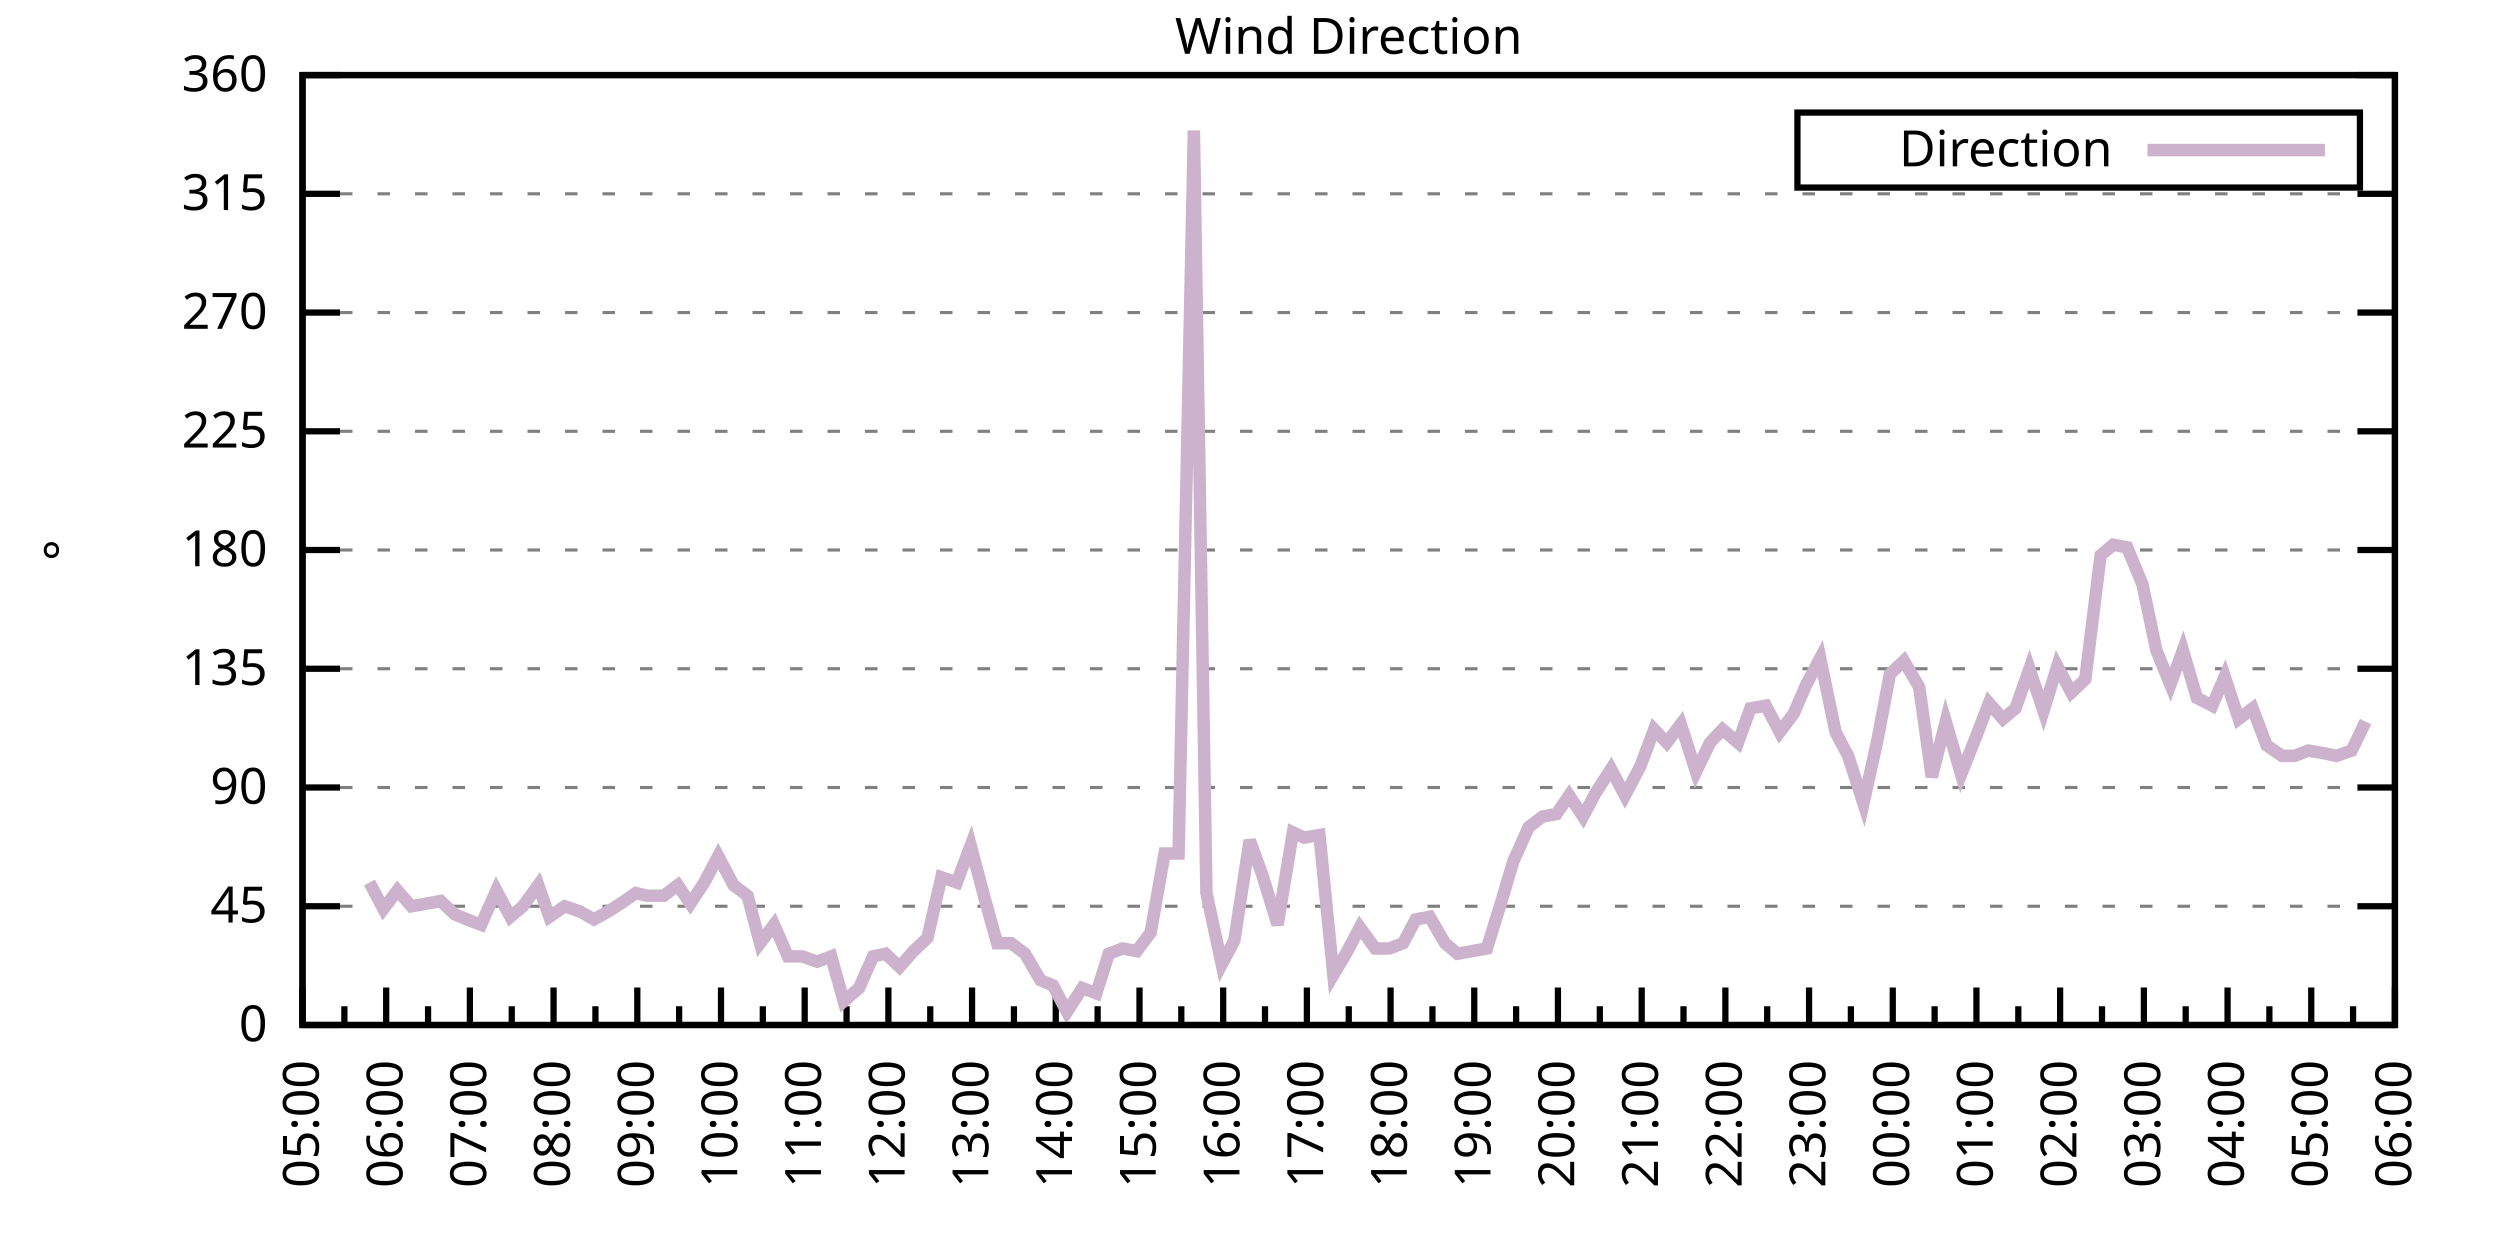
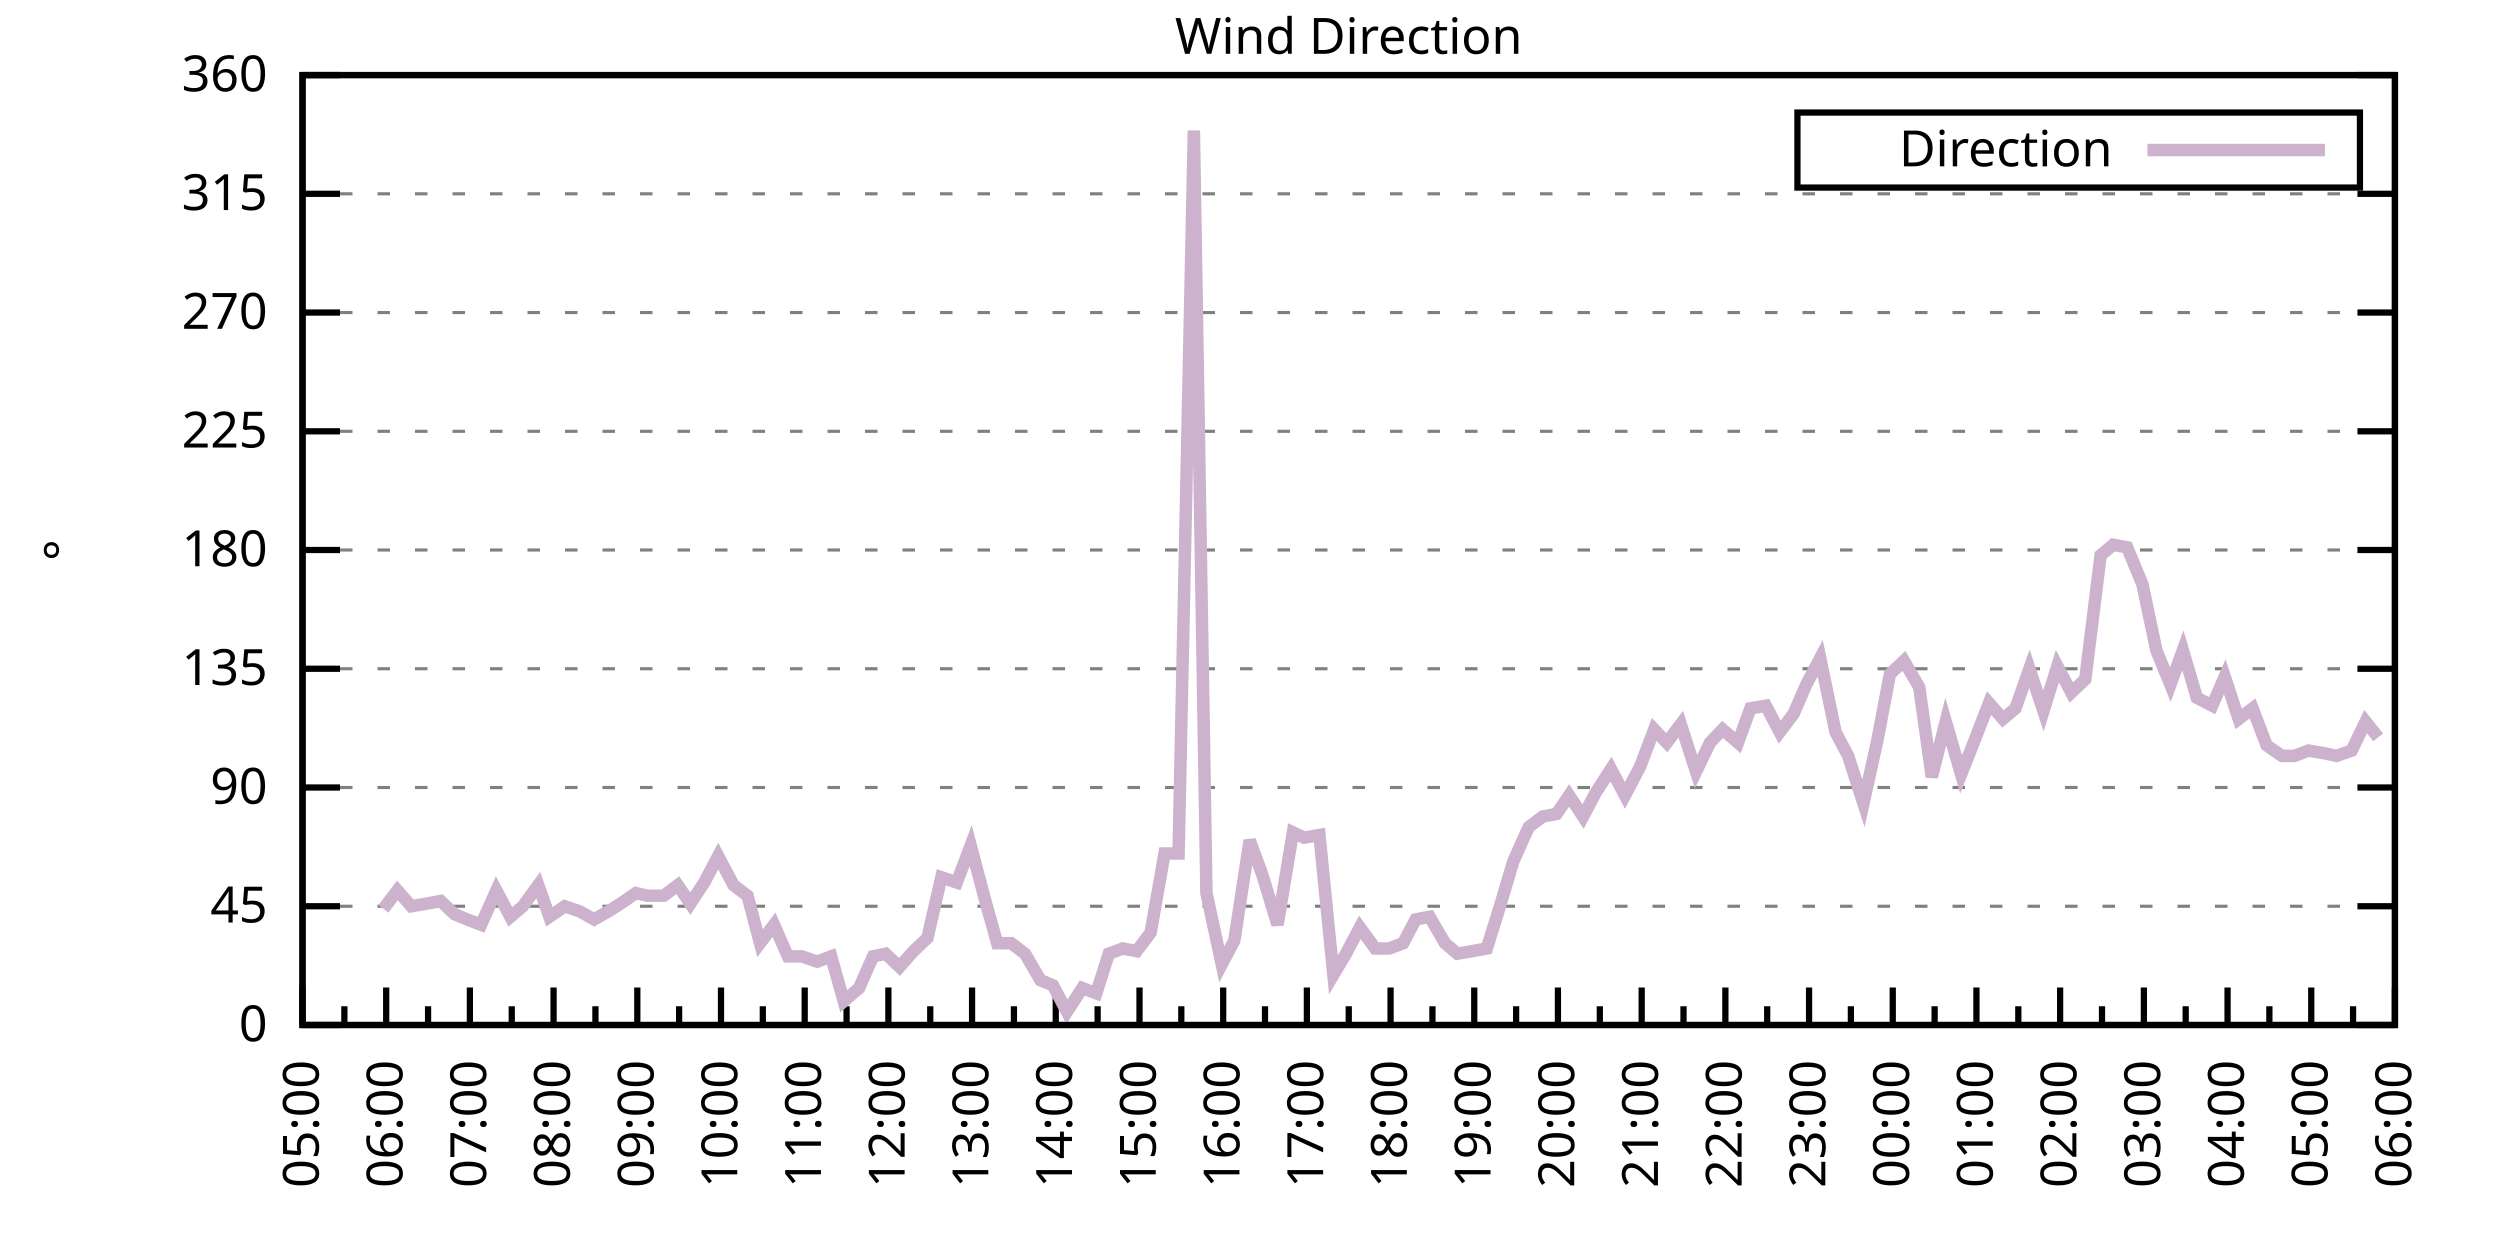
<svg xmlns="http://www.w3.org/2000/svg" xmlns:xlink="http://www.w3.org/1999/xlink" width="400" height="200" viewBox="0 0 400 200">
  <g id="gnuplot_canvas">
    <rect x="0" y="0" width="400" height="200" fill="none" />
    <defs>
      <circle id="gpDot" r="0.5" stroke-width="0.5" stroke="currentColor" />
      <path id="gpPt0" stroke-width="0.333" stroke="currentColor" d="M-1,0 h2 M0,-1 v2" />
      <path id="gpPt1" stroke-width="0.333" stroke="currentColor" d="M-1,-1 L1,1 M1,-1 L-1,1" />
      <path id="gpPt2" stroke-width="0.333" stroke="currentColor" d="M-1,0 L1,0 M0,-1 L0,1 M-1,-1 L1,1 M-1,1 L1,-1" />
      <rect id="gpPt3" stroke-width="0.333" stroke="currentColor" x="-1" y="-1" width="2" height="2" />
      <rect id="gpPt4" stroke-width="0.333" stroke="currentColor" fill="currentColor" x="-1" y="-1" width="2" height="2" />
      <circle id="gpPt5" stroke-width="0.333" stroke="currentColor" cx="0" cy="0" r="1" />
      <use xlink:href="#gpPt5" id="gpPt6" fill="currentColor" stroke="none" />
      <path id="gpPt7" stroke-width="0.333" stroke="currentColor" d="M0,-1.33 L-1.33,0.67 L1.33,0.67 z" />
      <use xlink:href="#gpPt7" id="gpPt8" fill="currentColor" stroke="none" />
      <use xlink:href="#gpPt7" id="gpPt9" stroke="currentColor" transform="rotate(180)" />
      <use xlink:href="#gpPt9" id="gpPt10" fill="currentColor" stroke="none" />
      <use xlink:href="#gpPt3" id="gpPt11" stroke="currentColor" transform="rotate(45)" />
      <use xlink:href="#gpPt11" id="gpPt12" fill="currentColor" stroke="none" />
      <path id="gpPt13" stroke-width="0.333" stroke="currentColor" d="M0,1.330 L1.265,0.411 L0.782,-1.067 L-0.782,-1.076 L-1.265,0.411 z" />
      <use xlink:href="#gpPt13" id="gpPt14" fill="currentColor" stroke="none" />
      <filter id="textbox" filterUnits="objectBoundingBox" x="0" y="0" height="1" width="1">
        <feFlood flood-color="white" flood-opacity="1" result="bgnd" />
        <feComposite in="SourceGraphic" in2="bgnd" operator="atop" />
      </filter>
      <filter id="greybox" filterUnits="objectBoundingBox" x="0" y="0" height="1" width="1">
        <feFlood flood-color="lightgrey" flood-opacity="1" result="grey" />
        <feComposite in="SourceGraphic" in2="grey" operator="atop" />
      </filter>
    </defs>
    <g fill="none" color="white" stroke="currentColor" stroke-width="1.00" stroke-linecap="butt" stroke-linejoin="miter">
</g>
    <g fill="none" color="black" stroke="currentColor" stroke-width="1.00" stroke-linecap="butt" stroke-linejoin="miter">
      <g stroke="none" shape-rendering="crispEdges">
        <polygon fill="rgb(255, 255, 255)" points="48.40,164.00 383.18,164.00 383.18,12.02 48.40,12.02 " />
      </g>
    </g>
    <g fill="none" color="black" stroke="currentColor" stroke-width="1.00" stroke-linecap="butt" stroke-linejoin="miter">
</g>
    <g fill="none" color="black" stroke="black" stroke-width="0.50" stroke-linecap="butt" stroke-linejoin="miter">
</g>
    <g fill="none" color="gray" stroke="currentColor" stroke-width="0.50" stroke-linecap="butt" stroke-linejoin="miter">
      <path stroke="gray" stroke-dasharray="2,4" class="gridline" d="M48.40,164.00 L383.19,164.00  " />
    </g>
    <g fill="none" color="gray" stroke="gray" stroke-width="1.00" stroke-linecap="butt" stroke-linejoin="miter">
</g>
    <g fill="none" color="black" stroke="currentColor" stroke-width="1.00" stroke-linecap="butt" stroke-linejoin="miter">
      <path stroke="black" d="M48.40,164.00 L54.40,164.00 M383.19,164.00 L377.19,164.00  " />
      <g transform="translate(42.80,166.60)" stroke="none" fill="black" font-family="Sans" font-size="8.00" text-anchor="end">
        <text>
          <tspan font-family="Sans"> 0</tspan>
        </text>
      </g>
    </g>
    <g fill="none" color="black" stroke="currentColor" stroke-width="1.00" stroke-linecap="butt" stroke-linejoin="miter">
</g>
    <g fill="none" color="black" stroke="black" stroke-width="0.50" stroke-linecap="butt" stroke-linejoin="miter">
</g>
    <g fill="none" color="gray" stroke="currentColor" stroke-width="0.50" stroke-linecap="butt" stroke-linejoin="miter">
      <path stroke="gray" stroke-dasharray="2,4" class="gridline" d="M48.40,145.00 L383.19,145.00  " />
    </g>
    <g fill="none" color="gray" stroke="gray" stroke-width="1.00" stroke-linecap="butt" stroke-linejoin="miter">
</g>
    <g fill="none" color="black" stroke="currentColor" stroke-width="1.00" stroke-linecap="butt" stroke-linejoin="miter">
      <path stroke="black" d="M48.40,145.00 L54.40,145.00 M383.19,145.00 L377.19,145.00  " />
      <g transform="translate(42.80,147.60)" stroke="none" fill="black" font-family="Sans" font-size="8.00" text-anchor="end">
        <text>
          <tspan font-family="Sans"> 45</tspan>
        </text>
      </g>
    </g>
    <g fill="none" color="black" stroke="currentColor" stroke-width="1.00" stroke-linecap="butt" stroke-linejoin="miter">
</g>
    <g fill="none" color="black" stroke="black" stroke-width="0.50" stroke-linecap="butt" stroke-linejoin="miter">
</g>
    <g fill="none" color="gray" stroke="currentColor" stroke-width="0.50" stroke-linecap="butt" stroke-linejoin="miter">
      <path stroke="gray" stroke-dasharray="2,4" class="gridline" d="M48.40,126.00 L383.19,126.00  " />
    </g>
    <g fill="none" color="gray" stroke="gray" stroke-width="1.00" stroke-linecap="butt" stroke-linejoin="miter">
</g>
    <g fill="none" color="black" stroke="currentColor" stroke-width="1.00" stroke-linecap="butt" stroke-linejoin="miter">
      <path stroke="black" d="M48.40,126.00 L54.40,126.00 M383.19,126.00 L377.19,126.00  " />
      <g transform="translate(42.80,128.60)" stroke="none" fill="black" font-family="Sans" font-size="8.00" text-anchor="end">
        <text>
          <tspan font-family="Sans"> 90</tspan>
        </text>
      </g>
    </g>
    <g fill="none" color="black" stroke="currentColor" stroke-width="1.00" stroke-linecap="butt" stroke-linejoin="miter">
</g>
    <g fill="none" color="black" stroke="black" stroke-width="0.50" stroke-linecap="butt" stroke-linejoin="miter">
</g>
    <g fill="none" color="gray" stroke="currentColor" stroke-width="0.50" stroke-linecap="butt" stroke-linejoin="miter">
      <path stroke="gray" stroke-dasharray="2,4" class="gridline" d="M48.40,107.00 L383.19,107.00  " />
    </g>
    <g fill="none" color="gray" stroke="gray" stroke-width="1.00" stroke-linecap="butt" stroke-linejoin="miter">
</g>
    <g fill="none" color="black" stroke="currentColor" stroke-width="1.00" stroke-linecap="butt" stroke-linejoin="miter">
      <path stroke="black" d="M48.40,107.00 L54.40,107.00 M383.19,107.00 L377.19,107.00  " />
      <g transform="translate(42.80,109.60)" stroke="none" fill="black" font-family="Sans" font-size="8.00" text-anchor="end">
        <text>
          <tspan font-family="Sans"> 135</tspan>
        </text>
      </g>
    </g>
    <g fill="none" color="black" stroke="currentColor" stroke-width="1.00" stroke-linecap="butt" stroke-linejoin="miter">
</g>
    <g fill="none" color="black" stroke="black" stroke-width="0.50" stroke-linecap="butt" stroke-linejoin="miter">
</g>
    <g fill="none" color="gray" stroke="currentColor" stroke-width="0.50" stroke-linecap="butt" stroke-linejoin="miter">
      <path stroke="gray" stroke-dasharray="2,4" class="gridline" d="M48.40,88.00 L383.19,88.00  " />
    </g>
    <g fill="none" color="gray" stroke="gray" stroke-width="1.00" stroke-linecap="butt" stroke-linejoin="miter">
</g>
    <g fill="none" color="black" stroke="currentColor" stroke-width="1.00" stroke-linecap="butt" stroke-linejoin="miter">
      <path stroke="black" d="M48.40,88.00 L54.40,88.00 M383.19,88.00 L377.19,88.00  " />
      <g transform="translate(42.80,90.60)" stroke="none" fill="black" font-family="Sans" font-size="8.00" text-anchor="end">
        <text>
          <tspan font-family="Sans"> 180</tspan>
        </text>
      </g>
    </g>
    <g fill="none" color="black" stroke="currentColor" stroke-width="1.00" stroke-linecap="butt" stroke-linejoin="miter">
</g>
    <g fill="none" color="black" stroke="black" stroke-width="0.50" stroke-linecap="butt" stroke-linejoin="miter">
</g>
    <g fill="none" color="gray" stroke="currentColor" stroke-width="0.50" stroke-linecap="butt" stroke-linejoin="miter">
      <path stroke="gray" stroke-dasharray="2,4" class="gridline" d="M48.40,69.01 L383.19,69.01  " />
    </g>
    <g fill="none" color="gray" stroke="gray" stroke-width="1.00" stroke-linecap="butt" stroke-linejoin="miter">
</g>
    <g fill="none" color="black" stroke="currentColor" stroke-width="1.00" stroke-linecap="butt" stroke-linejoin="miter">
      <path stroke="black" d="M48.40,69.01 L54.40,69.01 M383.19,69.01 L377.19,69.01  " />
      <g transform="translate(42.80,71.61)" stroke="none" fill="black" font-family="Sans" font-size="8.00" text-anchor="end">
        <text>
          <tspan font-family="Sans"> 225</tspan>
        </text>
      </g>
    </g>
    <g fill="none" color="black" stroke="currentColor" stroke-width="1.00" stroke-linecap="butt" stroke-linejoin="miter">
</g>
    <g fill="none" color="black" stroke="black" stroke-width="0.50" stroke-linecap="butt" stroke-linejoin="miter">
</g>
    <g fill="none" color="gray" stroke="currentColor" stroke-width="0.50" stroke-linecap="butt" stroke-linejoin="miter">
      <path stroke="gray" stroke-dasharray="2,4" class="gridline" d="M48.40,50.01 L383.19,50.01  " />
    </g>
    <g fill="none" color="gray" stroke="gray" stroke-width="1.00" stroke-linecap="butt" stroke-linejoin="miter">
</g>
    <g fill="none" color="black" stroke="currentColor" stroke-width="1.00" stroke-linecap="butt" stroke-linejoin="miter">
      <path stroke="black" d="M48.40,50.01 L54.40,50.01 M383.19,50.01 L377.19,50.01  " />
      <g transform="translate(42.80,52.61)" stroke="none" fill="black" font-family="Sans" font-size="8.00" text-anchor="end">
        <text>
          <tspan font-family="Sans"> 270</tspan>
        </text>
      </g>
    </g>
    <g fill="none" color="black" stroke="currentColor" stroke-width="1.00" stroke-linecap="butt" stroke-linejoin="miter">
</g>
    <g fill="none" color="black" stroke="black" stroke-width="0.50" stroke-linecap="butt" stroke-linejoin="miter">
</g>
    <g fill="none" color="gray" stroke="currentColor" stroke-width="0.50" stroke-linecap="butt" stroke-linejoin="miter">
      <path stroke="gray" stroke-dasharray="2,4" class="gridline" d="M48.40,31.01 L383.19,31.01  " />
    </g>
    <g fill="none" color="gray" stroke="gray" stroke-width="1.00" stroke-linecap="butt" stroke-linejoin="miter">
</g>
    <g fill="none" color="black" stroke="currentColor" stroke-width="1.00" stroke-linecap="butt" stroke-linejoin="miter">
      <path stroke="black" d="M48.40,31.01 L54.40,31.01 M383.19,31.01 L377.19,31.01  " />
      <g transform="translate(42.80,33.61)" stroke="none" fill="black" font-family="Sans" font-size="8.00" text-anchor="end">
        <text>
          <tspan font-family="Sans"> 315</tspan>
        </text>
      </g>
    </g>
    <g fill="none" color="black" stroke="currentColor" stroke-width="1.00" stroke-linecap="butt" stroke-linejoin="miter">
</g>
    <g fill="none" color="black" stroke="black" stroke-width="0.50" stroke-linecap="butt" stroke-linejoin="miter">
</g>
    <g fill="none" color="gray" stroke="currentColor" stroke-width="0.50" stroke-linecap="butt" stroke-linejoin="miter">
      <path stroke="gray" stroke-dasharray="2,4" class="gridline" d="M48.40,12.01 L383.19,12.01  " />
    </g>
    <g fill="none" color="gray" stroke="gray" stroke-width="1.00" stroke-linecap="butt" stroke-linejoin="miter">
</g>
    <g fill="none" color="black" stroke="currentColor" stroke-width="1.00" stroke-linecap="butt" stroke-linejoin="miter">
      <path stroke="black" d="M48.40,12.01 L54.40,12.01 M383.19,12.01 L377.19,12.01  " />
      <g transform="translate(42.80,14.61)" stroke="none" fill="black" font-family="Sans" font-size="8.00" text-anchor="end">
        <text>
          <tspan font-family="Sans"> 360</tspan>
        </text>
      </g>
    </g>
    <g fill="none" color="black" stroke="currentColor" stroke-width="1.00" stroke-linecap="butt" stroke-linejoin="miter">
      <path stroke="black" d="M48.40,164.00 L48.40,158.00  " />
      <g transform="translate(51.00,169.60) rotate(270)" stroke="none" fill="black" font-family="Sans" font-size="8.00" text-anchor="end">
        <text>
          <tspan font-family="Sans">05:00</tspan>
        </text>
      </g>
    </g>
    <g fill="none" color="black" stroke="currentColor" stroke-width="1.00" stroke-linecap="butt" stroke-linejoin="miter">
      <path stroke="black" d="M55.10,164.00 L55.10,161.00 M61.79,164.00 L61.79,158.00  " />
      <g transform="translate(64.39,169.60) rotate(270)" stroke="none" fill="black" font-family="Sans" font-size="8.00" text-anchor="end">
        <text>
          <tspan font-family="Sans">06:00</tspan>
        </text>
      </g>
    </g>
    <g fill="none" color="black" stroke="currentColor" stroke-width="1.00" stroke-linecap="butt" stroke-linejoin="miter">
      <path stroke="black" d="M68.49,164.00 L68.49,161.00 M75.18,164.00 L75.18,158.00  " />
      <g transform="translate(77.78,169.60) rotate(270)" stroke="none" fill="black" font-family="Sans" font-size="8.00" text-anchor="end">
        <text>
          <tspan font-family="Sans">07:00</tspan>
        </text>
      </g>
    </g>
    <g fill="none" color="black" stroke="currentColor" stroke-width="1.00" stroke-linecap="butt" stroke-linejoin="miter">
      <path stroke="black" d="M81.88,164.00 L81.88,161.00 M88.57,164.00 L88.57,158.00  " />
      <g transform="translate(91.17,169.60) rotate(270)" stroke="none" fill="black" font-family="Sans" font-size="8.00" text-anchor="end">
        <text>
          <tspan font-family="Sans">08:00</tspan>
        </text>
      </g>
    </g>
    <g fill="none" color="black" stroke="currentColor" stroke-width="1.00" stroke-linecap="butt" stroke-linejoin="miter">
      <path stroke="black" d="M95.27,164.00 L95.27,161.00 M101.97,164.00 L101.97,158.00  " />
      <g transform="translate(104.57,169.60) rotate(270)" stroke="none" fill="black" font-family="Sans" font-size="8.00" text-anchor="end">
        <text>
          <tspan font-family="Sans">09:00</tspan>
        </text>
      </g>
    </g>
    <g fill="none" color="black" stroke="currentColor" stroke-width="1.00" stroke-linecap="butt" stroke-linejoin="miter">
      <path stroke="black" d="M108.66,164.00 L108.66,161.00 M115.36,164.00 L115.36,158.00  " />
      <g transform="translate(117.96,169.60) rotate(270)" stroke="none" fill="black" font-family="Sans" font-size="8.00" text-anchor="end">
        <text>
          <tspan font-family="Sans">10:00</tspan>
        </text>
      </g>
    </g>
    <g fill="none" color="black" stroke="currentColor" stroke-width="1.00" stroke-linecap="butt" stroke-linejoin="miter">
      <path stroke="black" d="M122.05,164.00 L122.05,161.00 M128.75,164.00 L128.75,158.00  " />
      <g transform="translate(131.35,169.60) rotate(270)" stroke="none" fill="black" font-family="Sans" font-size="8.00" text-anchor="end">
        <text>
          <tspan font-family="Sans">11:00</tspan>
        </text>
      </g>
    </g>
    <g fill="none" color="black" stroke="currentColor" stroke-width="1.00" stroke-linecap="butt" stroke-linejoin="miter">
      <path stroke="black" d="M135.45,164.00 L135.45,161.00 M142.14,164.00 L142.14,158.00  " />
      <g transform="translate(144.74,169.60) rotate(270)" stroke="none" fill="black" font-family="Sans" font-size="8.00" text-anchor="end">
        <text>
          <tspan font-family="Sans">12:00</tspan>
        </text>
      </g>
    </g>
    <g fill="none" color="black" stroke="currentColor" stroke-width="1.00" stroke-linecap="butt" stroke-linejoin="miter">
      <path stroke="black" d="M148.84,164.00 L148.84,161.00 M155.53,164.00 L155.53,158.00  " />
      <g transform="translate(158.13,169.60) rotate(270)" stroke="none" fill="black" font-family="Sans" font-size="8.00" text-anchor="end">
        <text>
          <tspan font-family="Sans">13:00</tspan>
        </text>
      </g>
    </g>
    <g fill="none" color="black" stroke="currentColor" stroke-width="1.00" stroke-linecap="butt" stroke-linejoin="miter">
      <path stroke="black" d="M162.23,164.00 L162.23,161.00 M168.92,164.00 L168.92,158.00  " />
      <g transform="translate(171.52,169.60) rotate(270)" stroke="none" fill="black" font-family="Sans" font-size="8.00" text-anchor="end">
        <text>
          <tspan font-family="Sans">14:00</tspan>
        </text>
      </g>
    </g>
    <g fill="none" color="black" stroke="currentColor" stroke-width="1.00" stroke-linecap="butt" stroke-linejoin="miter">
      <path stroke="black" d="M175.62,164.00 L175.62,161.00 M182.32,164.00 L182.32,158.00  " />
      <g transform="translate(184.92,169.60) rotate(270)" stroke="none" fill="black" font-family="Sans" font-size="8.00" text-anchor="end">
        <text>
          <tspan font-family="Sans">15:00</tspan>
        </text>
      </g>
    </g>
    <g fill="none" color="black" stroke="currentColor" stroke-width="1.00" stroke-linecap="butt" stroke-linejoin="miter">
      <path stroke="black" d="M189.01,164.00 L189.01,161.00 M195.71,164.00 L195.71,158.00  " />
      <g transform="translate(198.31,169.60) rotate(270)" stroke="none" fill="black" font-family="Sans" font-size="8.00" text-anchor="end">
        <text>
          <tspan font-family="Sans">16:00</tspan>
        </text>
      </g>
    </g>
    <g fill="none" color="black" stroke="currentColor" stroke-width="1.00" stroke-linecap="butt" stroke-linejoin="miter">
      <path stroke="black" d="M202.40,164.00 L202.40,161.00 M209.10,164.00 L209.10,158.00  " />
      <g transform="translate(211.70,169.60) rotate(270)" stroke="none" fill="black" font-family="Sans" font-size="8.00" text-anchor="end">
        <text>
          <tspan font-family="Sans">17:00</tspan>
        </text>
      </g>
    </g>
    <g fill="none" color="black" stroke="currentColor" stroke-width="1.00" stroke-linecap="butt" stroke-linejoin="miter">
      <path stroke="black" d="M215.80,164.00 L215.80,161.00 M222.49,164.00 L222.49,158.00  " />
      <g transform="translate(225.09,169.60) rotate(270)" stroke="none" fill="black" font-family="Sans" font-size="8.00" text-anchor="end">
        <text>
          <tspan font-family="Sans">18:00</tspan>
        </text>
      </g>
    </g>
    <g fill="none" color="black" stroke="currentColor" stroke-width="1.00" stroke-linecap="butt" stroke-linejoin="miter">
      <path stroke="black" d="M229.19,164.00 L229.19,161.00 M235.88,164.00 L235.88,158.00  " />
      <g transform="translate(238.48,169.60) rotate(270)" stroke="none" fill="black" font-family="Sans" font-size="8.00" text-anchor="end">
        <text>
          <tspan font-family="Sans">19:00</tspan>
        </text>
      </g>
    </g>
    <g fill="none" color="black" stroke="currentColor" stroke-width="1.00" stroke-linecap="butt" stroke-linejoin="miter">
      <path stroke="black" d="M242.58,164.00 L242.58,161.00 M249.27,164.00 L249.27,158.00  " />
      <g transform="translate(251.87,169.60) rotate(270)" stroke="none" fill="black" font-family="Sans" font-size="8.00" text-anchor="end">
        <text>
          <tspan font-family="Sans">20:00</tspan>
        </text>
      </g>
    </g>
    <g fill="none" color="black" stroke="currentColor" stroke-width="1.00" stroke-linecap="butt" stroke-linejoin="miter">
      <path stroke="black" d="M255.97,164.00 L255.97,161.00 M262.67,164.00 L262.67,158.00  " />
      <g transform="translate(265.27,169.60) rotate(270)" stroke="none" fill="black" font-family="Sans" font-size="8.00" text-anchor="end">
        <text>
          <tspan font-family="Sans">21:00</tspan>
        </text>
      </g>
    </g>
    <g fill="none" color="black" stroke="currentColor" stroke-width="1.00" stroke-linecap="butt" stroke-linejoin="miter">
      <path stroke="black" d="M269.36,164.00 L269.36,161.00 M276.06,164.00 L276.06,158.00  " />
      <g transform="translate(278.66,169.60) rotate(270)" stroke="none" fill="black" font-family="Sans" font-size="8.00" text-anchor="end">
        <text>
          <tspan font-family="Sans">22:00</tspan>
        </text>
      </g>
    </g>
    <g fill="none" color="black" stroke="currentColor" stroke-width="1.00" stroke-linecap="butt" stroke-linejoin="miter">
      <path stroke="black" d="M282.75,164.00 L282.75,161.00 M289.45,164.00 L289.45,158.00  " />
      <g transform="translate(292.05,169.60) rotate(270)" stroke="none" fill="black" font-family="Sans" font-size="8.00" text-anchor="end">
        <text>
          <tspan font-family="Sans">23:00</tspan>
        </text>
      </g>
    </g>
    <g fill="none" color="black" stroke="currentColor" stroke-width="1.00" stroke-linecap="butt" stroke-linejoin="miter">
      <path stroke="black" d="M296.14,164.00 L296.14,161.00 M302.84,164.00 L302.84,158.00  " />
      <g transform="translate(305.44,169.60) rotate(270)" stroke="none" fill="black" font-family="Sans" font-size="8.00" text-anchor="end">
        <text>
          <tspan font-family="Sans">00:00</tspan>
        </text>
      </g>
    </g>
    <g fill="none" color="black" stroke="currentColor" stroke-width="1.00" stroke-linecap="butt" stroke-linejoin="miter">
      <path stroke="black" d="M309.54,164.00 L309.54,161.00 M316.23,164.00 L316.23,158.00  " />
      <g transform="translate(318.83,169.60) rotate(270)" stroke="none" fill="black" font-family="Sans" font-size="8.00" text-anchor="end">
        <text>
          <tspan font-family="Sans">01:00</tspan>
        </text>
      </g>
    </g>
    <g fill="none" color="black" stroke="currentColor" stroke-width="1.00" stroke-linecap="butt" stroke-linejoin="miter">
      <path stroke="black" d="M322.93,164.00 L322.93,161.00 M329.62,164.00 L329.62,158.00  " />
      <g transform="translate(332.22,169.60) rotate(270)" stroke="none" fill="black" font-family="Sans" font-size="8.00" text-anchor="end">
        <text>
          <tspan font-family="Sans">02:00</tspan>
        </text>
      </g>
    </g>
    <g fill="none" color="black" stroke="currentColor" stroke-width="1.00" stroke-linecap="butt" stroke-linejoin="miter">
      <path stroke="black" d="M336.32,164.00 L336.32,161.00 M343.02,164.00 L343.02,158.00  " />
      <g transform="translate(345.62,169.60) rotate(270)" stroke="none" fill="black" font-family="Sans" font-size="8.00" text-anchor="end">
        <text>
          <tspan font-family="Sans">03:00</tspan>
        </text>
      </g>
    </g>
    <g fill="none" color="black" stroke="currentColor" stroke-width="1.00" stroke-linecap="butt" stroke-linejoin="miter">
      <path stroke="black" d="M349.71,164.00 L349.71,161.00 M356.41,164.00 L356.41,158.00  " />
      <g transform="translate(359.01,169.60) rotate(270)" stroke="none" fill="black" font-family="Sans" font-size="8.00" text-anchor="end">
        <text>
          <tspan font-family="Sans">04:00</tspan>
        </text>
      </g>
    </g>
    <g fill="none" color="black" stroke="currentColor" stroke-width="1.00" stroke-linecap="butt" stroke-linejoin="miter">
      <path stroke="black" d="M363.10,164.00 L363.10,161.00 M369.80,164.00 L369.80,158.00  " />
      <g transform="translate(372.40,169.60) rotate(270)" stroke="none" fill="black" font-family="Sans" font-size="8.00" text-anchor="end">
        <text>
          <tspan font-family="Sans">05:00</tspan>
        </text>
      </g>
    </g>
    <g fill="none" color="black" stroke="currentColor" stroke-width="1.00" stroke-linecap="butt" stroke-linejoin="miter">
      <path stroke="black" d="M376.49,164.00 L376.49,161.00 M383.19,164.00 L383.19,158.00  " />
      <g transform="translate(385.79,169.60) rotate(270)" stroke="none" fill="black" font-family="Sans" font-size="8.00" text-anchor="end">
        <text>
          <tspan font-family="Sans">06:00</tspan>
        </text>
      </g>
    </g>
    <g fill="none" color="black" stroke="currentColor" stroke-width="1.00" stroke-linecap="butt" stroke-linejoin="miter">
</g>
    <g fill="none" color="black" stroke="currentColor" stroke-width="1.00" stroke-linecap="butt" stroke-linejoin="miter">
      <path stroke="black" d="M48.40,12.01 L48.40,164.00 L383.19,164.00 L383.19,12.01 L48.40,12.01 Z  " />
    </g>
    <g fill="none" color="black" stroke="currentColor" stroke-width="1.00" stroke-linecap="butt" stroke-linejoin="miter">
      <g transform="translate(12.80,88.01) rotate(270)" stroke="none" fill="black" font-family="Sans" font-size="8.00" text-anchor="middle">
        <text>
          <tspan font-family="Sans">°</tspan>
        </text>
      </g>
    </g>
    <g fill="none" color="black" stroke="currentColor" stroke-width="1.00" stroke-linecap="butt" stroke-linejoin="miter">
</g>
    <g fill="none" color="black" stroke="currentColor" stroke-width="1.00" stroke-linecap="butt" stroke-linejoin="miter">
      <path stroke="black" d="M287.59,30.01 L287.59,18.01 L377.59,18.01 L377.59,30.01 L287.59,30.01 Z  " />
    </g>
    <g id="Wind_direction_plot_1">
      <g fill="none" color="white" stroke="black" stroke-width="2.00" stroke-linecap="butt" stroke-linejoin="miter">
</g>
      <g fill="none" color="black" stroke="currentColor" stroke-width="2.00" stroke-linecap="butt" stroke-linejoin="miter">
        <g transform="translate(337.99,26.61)" stroke="none" fill="black" font-family="Sans" font-size="8.00" text-anchor="end">
          <text>
            <tspan font-family="Sans">Direction</tspan>
          </text>
        </g>
      </g>
      <g fill="none" color="black" stroke="currentColor" stroke-width="2.00" stroke-linecap="butt" stroke-linejoin="miter">
-         <path stroke="rgb(204, 178, 204)" d="M343.59,24.01 L371.99,24.01 M59.11,141.20 L61.35,145.42 L63.58,142.47 L65.81,145.00 L68.26,144.58 L70.50,144.16   L72.73,146.27 L74.74,147.11 L76.97,147.96 L79.42,142.47 L81.66,146.69 L83.66,145.00 L86.12,141.62 L87.91,146.69   L90.36,145.00 L92.82,145.85 L95.05,147.11 L97.28,145.85 L99.29,144.58 L101.74,142.89 L103.53,143.31 L106.21,143.31   L108.44,141.62 L110.45,144.58 L112.68,141.20 L114.91,136.98 L117.37,141.62 L119.60,143.31 L121.61,150.91 L123.84,147.96   L126.07,153.02 L128.30,153.02 L130.76,153.87 L132.99,153.02 L135.00,160.20 L137.45,158.09 L139.69,153.02 L141.69,152.60   L143.93,154.71 L146.16,152.18 L148.39,150.07 L150.62,140.36 L153.08,141.20 L155.31,135.29 L157.54,143.73 L159.55,150.91   L161.78,150.91 L164.01,152.60 L166.47,156.82 L168.48,157.67 L170.71,161.89 L173.17,158.09 L175.40,158.93 L177.41,152.60   L179.64,151.76 L181.87,152.18 L184.10,149.22 L186.33,136.56 L188.57,136.56 L191.02,20.88 L193.03,142.89 L195.48,154.29   L197.49,150.49 L199.95,134.45 L201.96,139.93 L204.41,147.96 L206.87,133.18 L208.65,134.02 L211.11,133.60 L213.34,155.98   L215.35,152.60 L217.58,148.38 L220.04,151.76 L222.27,151.76 L224.50,150.91 L226.51,147.11 L228.74,146.69 L231.20,150.91   L233.20,152.60 L237.89,151.76 L240.12,144.58 L242.13,137.82 L244.59,132.34 L246.82,130.65 L249.05,130.22 L251.06,127.27   L253.29,130.65 L255.30,126.85 L257.76,123.05 L259.99,127.27 L262.44,122.62 L264.67,116.71 L266.68,118.83 L268.92,115.87   L271.37,123.47 L273.60,118.83 L275.61,116.71 L278.07,118.83 L280.07,113.34 L282.53,112.91 L284.76,117.14 L286.99,114.18   L289.00,109.54 L291.23,105.31 L293.69,117.14 L295.70,120.94 L298.15,128.54 L300.39,118.40 L302.39,107.85 L304.63,105.74   L307.08,109.96 L309.09,124.31 L311.32,115.45 L313.78,123.89 L315.79,118.83 L318.24,112.49 L320.47,115.03 L322.48,113.34   L324.71,107.00 L326.95,113.76 L329.18,106.58 L331.41,110.80 L333.64,108.69 L336.10,88.85 L338.10,87.16 L340.34,87.58   L342.79,93.49 L345.02,104.05 L347.26,109.54 L349.26,104.05 L351.50,111.65 L353.95,112.91 L355.96,108.27 L358.19,115.03   L360.42,113.34 L362.66,119.25 L365.11,120.94 L367.12,120.94 L369.35,120.09 L371.81,120.51 L373.82,120.94 L376.27,120.09   L378.50,115.45  " />
+         <path stroke="rgb(204, 178, 204)" d="M343.59,24.01 L371.99,24.01 M61.35,145.42 L63.58,142.47 L65.81,145.00 L68.26,144.58 L70.50,144.16 L72.73,146.27   L74.74,147.11 L76.97,147.96 L79.42,142.47 L81.66,146.69 L83.66,145.00 L86.12,141.62 L87.91,146.69 L90.36,145.00   L92.82,145.85 L95.05,147.11 L97.28,145.85 L99.29,144.58 L101.74,142.89 L103.53,143.31 L106.21,143.31 L108.44,141.62   L110.45,144.58 L112.68,141.20 L114.91,136.98 L117.37,141.62 L119.60,143.31 L121.61,150.91 L123.84,147.96 L126.07,153.02   L128.30,153.02 L130.76,153.87 L132.99,153.02 L135.00,160.20 L137.45,158.09 L139.69,153.02 L141.69,152.60 L143.93,154.71   L146.16,152.18 L148.39,150.07 L150.62,140.36 L153.08,141.20 L155.31,135.29 L157.54,143.73 L159.55,150.91 L161.78,150.91   L164.01,152.60 L166.47,156.82 L168.48,157.67 L170.71,161.89 L173.17,158.09 L175.40,158.93 L177.41,152.60 L179.64,151.76   L181.87,152.18 L184.10,149.22 L186.33,136.56 L188.57,136.56 L191.02,20.88 L193.03,142.89 L195.48,154.29 L197.49,150.49   L199.95,134.45 L201.96,139.93 L204.41,147.96 L206.87,133.18 L208.65,134.02 L211.11,133.60 L213.34,155.98 L215.35,152.60   L217.58,148.38 L220.04,151.76 L222.27,151.76 L224.50,150.91 L226.51,147.11 L228.74,146.69 L231.20,150.91 L233.20,152.60   L237.89,151.76 L240.12,144.58 L242.13,137.82 L244.59,132.34 L246.82,130.65 L249.05,130.22 L251.06,127.27 L253.29,130.65   L255.30,126.85 L257.76,123.05 L259.99,127.27 L262.44,122.62 L264.67,116.71 L266.68,118.83 L268.92,115.87 L271.37,123.47   L273.60,118.83 L275.61,116.71 L278.07,118.83 L280.07,113.34 L282.53,112.91 L284.76,117.14 L286.99,114.18 L289.00,109.54   L291.23,105.31 L293.69,117.14 L295.70,120.94 L298.15,128.54 L300.39,118.40 L302.39,107.85 L304.63,105.74 L307.08,109.96   L309.09,124.31 L311.32,115.45 L313.78,123.89 L315.79,118.83 L318.24,112.49 L320.47,115.03 L322.48,113.34 L324.71,107.00   L326.95,113.76 L329.18,106.58 L331.41,110.80 L333.64,108.69 L336.10,88.85 L338.10,87.16 L340.34,87.58 L342.79,93.49   L345.02,104.05 L347.26,109.54 L349.26,104.05 L351.50,111.65 L353.95,112.91 L355.96,108.27 L358.19,115.03 L360.42,113.34   L362.66,119.25 L365.11,120.94 L367.12,120.94 L369.35,120.09 L371.81,120.51 L373.82,120.94 L376.27,120.09 L378.50,115.45   L380.51,117.98  " />
      </g>
    </g>
    <g fill="none" color="black" stroke="currentColor" stroke-width="2.00" stroke-linecap="butt" stroke-linejoin="miter">
</g>
    <g fill="none" color="black" stroke="black" stroke-width="1.00" stroke-linecap="butt" stroke-linejoin="miter">
</g>
    <g fill="none" color="black" stroke="currentColor" stroke-width="1.00" stroke-linecap="butt" stroke-linejoin="miter">
      <path stroke="black" d="M48.40,12.01 L48.40,164.00 L383.19,164.00 L383.19,12.01 L48.40,12.01 Z  " />
    </g>
    <g fill="none" color="black" stroke="currentColor" stroke-width="1.00" stroke-linecap="butt" stroke-linejoin="miter">
      <g transform="translate(215.79,8.61)" stroke="none" fill="black" font-family="Sans" font-size="8.00" text-anchor="middle">
        <text>
          <tspan font-family="Sans">Wind Direction</tspan>
        </text>
      </g>
    </g>
    <g fill="none" color="black" stroke="currentColor" stroke-width="1.00" stroke-linecap="butt" stroke-linejoin="miter">
</g>
  </g>
</svg>
